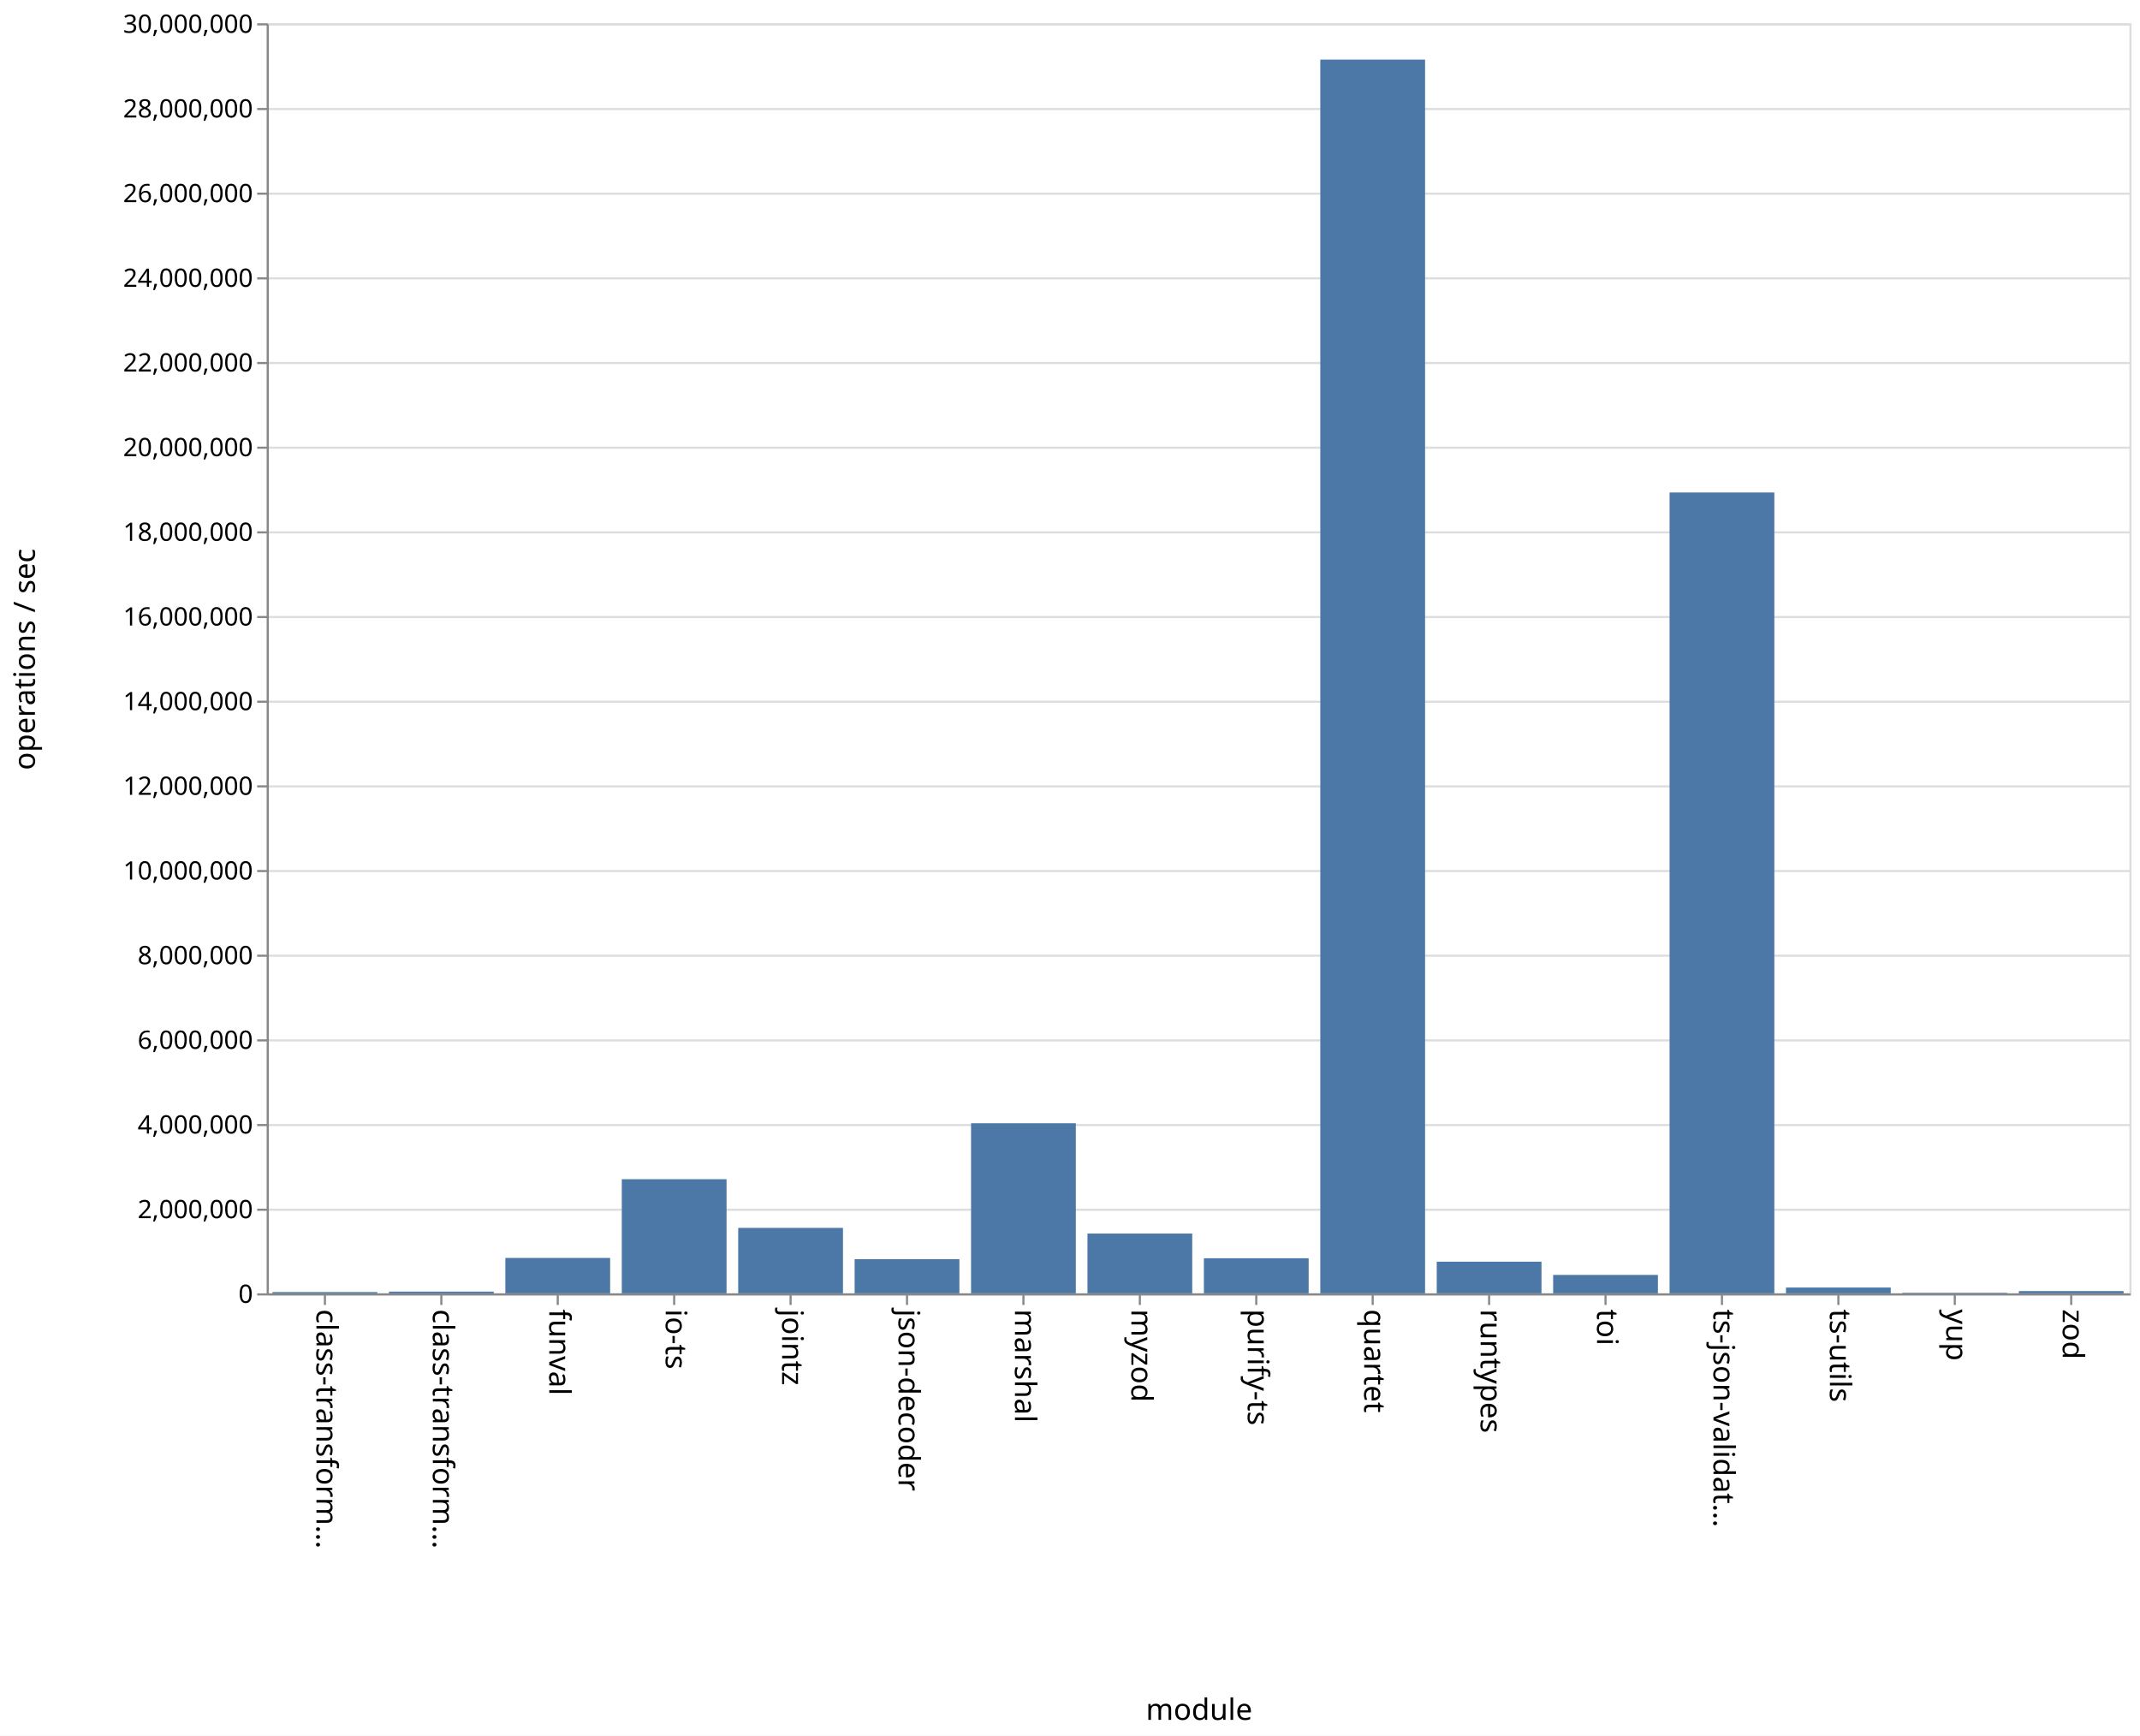
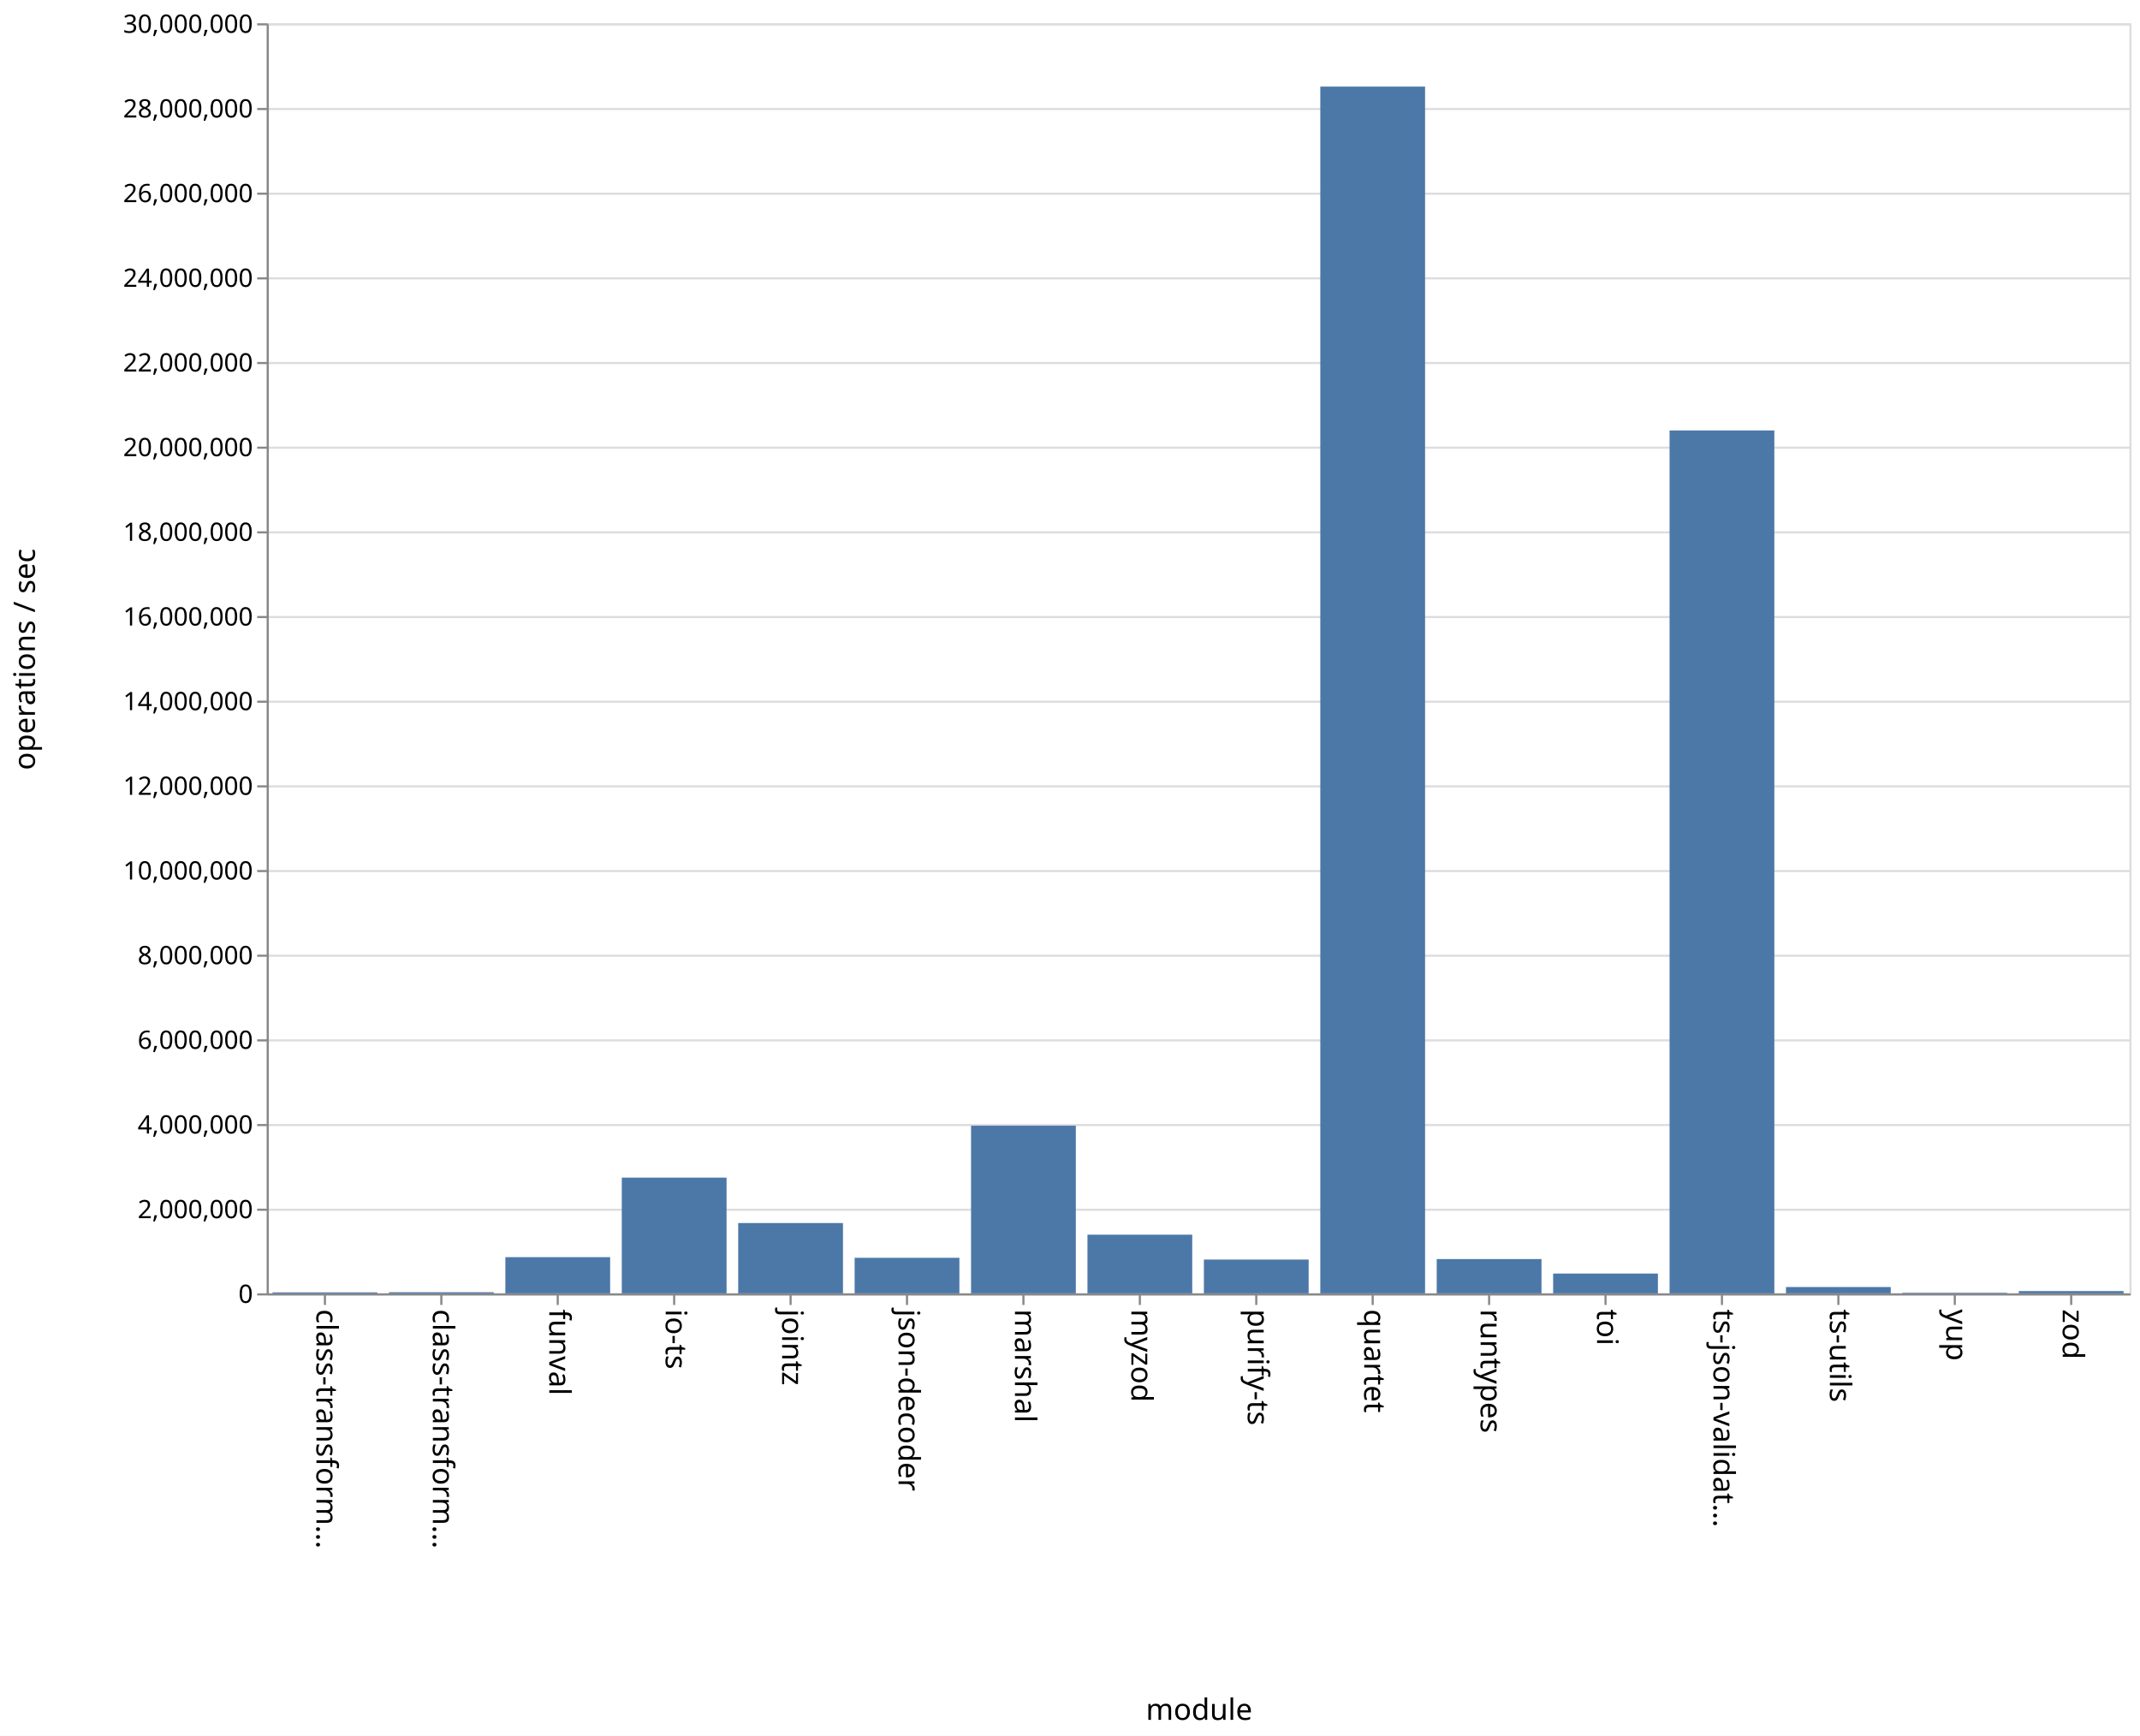
<svg xmlns="http://www.w3.org/2000/svg" class="marks" width="1011" height="820">
  <path fill="#fff" d="M0 0h1011v820H0z" />
  <g class="mark-group role-frame root" aria-roledescription="group mark container">
    <path class="background" aria-hidden="true" d="M126.5 11.5h880v600h-880z" fill="none" stroke="#ddd" />
    <g class="mark-group role-axis" aria-roledescription="axis" aria-label="Y-axis for a linear scale with values from 0 to 30,000,000">
      <path class="background" aria-hidden="true" d="M126.5 11.5z" pointer-events="none" fill="none" />
      <g class="mark-rule role-axis-grid" pointer-events="none" fill="none" stroke="#ddd">
        <path d="M126.5 611.5h880M126.5 571.5h880M126.5 531.5h880M126.5 491.5h880M126.5 451.5h880M126.5 411.5h880M126.5 371.5h880M126.5 331.5h880M126.5 291.5h880M126.5 251.5h880M126.5 211.5h880M126.5 171.5h880M126.5 131.5h880M126.5 91.5h880M126.5 51.5h880M126.5 11.5h880" />
      </g>
    </g>
    <g class="mark-group role-axis" aria-roledescription="axis" aria-label="X-axis titled 'module' for a discrete scale with 16 values: class-transformer-validator-async, class-transformer-validator-sync, funval, io-ts, jointz, ending with zod">
      <path class="background" aria-hidden="true" d="M126.5 611.5z" pointer-events="none" fill="none" />
      <g class="mark-rule role-axis-tick" pointer-events="none" fill="none" stroke="#888">
        <path d="M153.5 611.5v5M208.5 611.5v5M263.5 611.5v5M318.5 611.5v5M373.5 611.5v5M428.5 611.5v5M483.5 611.5v5M538.5 611.5v5M593.5 611.5v5M648.5 611.5v5M703.5 611.5v5M758.5 611.5v5M813.5 611.5v5M868.5 611.5v5M923.5 611.5v5M978.5 611.5v5" />
      </g>
      <g class="mark-text role-axis-label" pointer-events="none" font-family="sans-serif" font-size="14">
        <text transform="rotate(90 -234.5 384)">
                    class-transform…
                </text>
        <text transform="rotate(90 -207 411.5)">
                    class-transform…
                </text>
        <text transform="rotate(90 -179.5 439)">
                    funval
                </text>
        <text transform="rotate(90 -152 466.5)">
                    io-ts
                </text>
        <text transform="rotate(90 -124.5 494)">
                    jointz
                </text>
        <text transform="rotate(90 -97 521.5)">
                    json-decoder
                </text>
        <text transform="rotate(90 -69.5 549)">
                    marshal
                </text>
        <text transform="rotate(90 -42 576.5)">
                    myzod
                </text>
        <text transform="rotate(90 -14.5 604)">
                    purify-ts
                </text>
        <text transform="rotate(90 13 631.5)">
                    quartet
                </text>
        <text transform="rotate(90 40.5 659)">
                    runtypes
                </text>
        <text transform="rotate(90 68 686.5)">
                    toi
                </text>
        <text transform="rotate(90 95.5 714)">
                    ts-json-validat…
                </text>
        <text transform="rotate(90 123 741.5)">
                    ts-utils
                </text>
        <text transform="rotate(90 150.5 769)">
                    yup
                </text>
        <text transform="rotate(90 178 796.5)">
                    zod
                </text>
      </g>
      <path fill="none" stroke="#888" d="M126.5 611.5h880" pointer-events="none" />
      <text text-anchor="middle" transform="translate(566.5 812.5)" font-family="sans-serif" font-size="14" font-weight="400" pointer-events="none">
                module
            </text>
    </g>
    <g class="mark-group role-axis" aria-roledescription="axis" aria-label="Y-axis titled 'operations / sec' for a linear scale with values from 0 to 30,000,000">
      <path class="background" aria-hidden="true" d="M126.5 11.5z" pointer-events="none" fill="none" />
      <g class="mark-rule role-axis-tick" pointer-events="none" fill="none" stroke="#888">
        <path d="M126.5 611.5h-5M126.5 571.5h-5M126.5 531.5h-5M126.5 491.5h-5M126.5 451.5h-5M126.5 411.5h-5M126.5 371.5h-5M126.5 331.5h-5M126.5 291.5h-5M126.5 251.5h-5M126.5 211.5h-5M126.5 171.5h-5M126.5 131.5h-5M126.5 91.5h-5M126.5 51.5h-5M126.5 11.5h-5" />
      </g>
      <g class="mark-text role-axis-label" pointer-events="none" text-anchor="end" font-family="sans-serif" font-size="12">
        <text transform="translate(119.5 615.5)">
                    0
                </text>
        <text transform="translate(119.5 575.5)">
                    2,000,000
                </text>
        <text transform="translate(119.5 535.5)">
                    4,000,000
                </text>
        <text transform="translate(119.5 495.5)">
                    6,000,000
                </text>
        <text transform="translate(119.5 455.5)">
                    8,000,000
                </text>
        <text transform="translate(119.5 415.5)">
                    10,000,000
                </text>
        <text transform="translate(119.5 375.5)">
                    12,000,000
                </text>
        <text transform="translate(119.5 335.5)">
                    14,000,000
                </text>
        <text transform="translate(119.5 295.5)">
                    16,000,000
                </text>
        <text transform="translate(119.5 255.5)">
                    18,000,000
                </text>
        <text transform="translate(119.5 215.5)">
                    20,000,000
                </text>
        <text transform="translate(119.5 175.5)">
                    22,000,000
                </text>
        <text transform="translate(119.5 135.5)">
                    24,000,000
                </text>
        <text transform="translate(119.5 95.5)">
                    26,000,000
                </text>
        <text transform="translate(119.5 55.5)">
                    28,000,000
                </text>
        <text transform="translate(119.5 15.5)">
                    30,000,000
                </text>
      </g>
      <path fill="none" stroke="#888" d="M126.5 611.5v-600" pointer-events="none" />
      <text text-anchor="middle" transform="rotate(-90 164 147.5)" font-family="sans-serif" font-size="14" font-weight="400" pointer-events="none">
                operations / sec
            </text>
    </g>
    <g class="mark-rect role-mark marks" aria-roledescription="rect mark container" fill="#4c78a8">
-       <path d="M128.75 610.392h49.5V611h-49.5zM183.75 610.187h49.5V611h-49.5zM238.75 594.273h49.5V611h-49.5zM293.75 557.08h49.5V611h-49.5zM348.75 580.071h49.5V611h-49.5zM403.75 594.862h49.5V611h-49.5zM458.75 530.653h49.5V611h-49.5zM513.75 582.754h49.5V611h-49.5zM568.75 594.424h49.5V611h-49.5zM623.75 28.155h49.5V611h-49.5zM678.75 596.046h49.5V611h-49.5zM733.75 602.303h49.5V611h-49.5zM788.75 232.656h49.5V611h-49.5zM843.75 608.263h49.5V611h-49.5zM898.75 610.734h49.5V611h-49.5zM953.75 609.936h49.5V611h-49.5z" />
+       <path d="M128.75 610.538h49.5V611h-49.5zM183.75 610.472h49.5V611h-49.5zM238.75 593.905h49.5V611h-49.5zM293.75 556.333h49.5V611h-49.5zM348.75 577.792h49.5V611h-49.5zM403.75 594.208h49.5V611h-49.5zM458.75 531.803h49.5V611h-49.5zM513.75 583.286h49.5V611h-49.5zM568.75 595.042h49.5V611h-49.5zM623.75 40.908h49.5V611h-49.5zM678.75 594.812h49.5V611h-49.5zM733.75 601.651h49.5V611h-49.5zM788.75 203.354h49.5V611h-49.5zM843.75 608.022h49.5V611h-49.5zM898.75 610.732h49.5V611h-49.5zM953.75 609.93h49.5V611h-49.5z" />
    </g>
  </g>
</svg>
